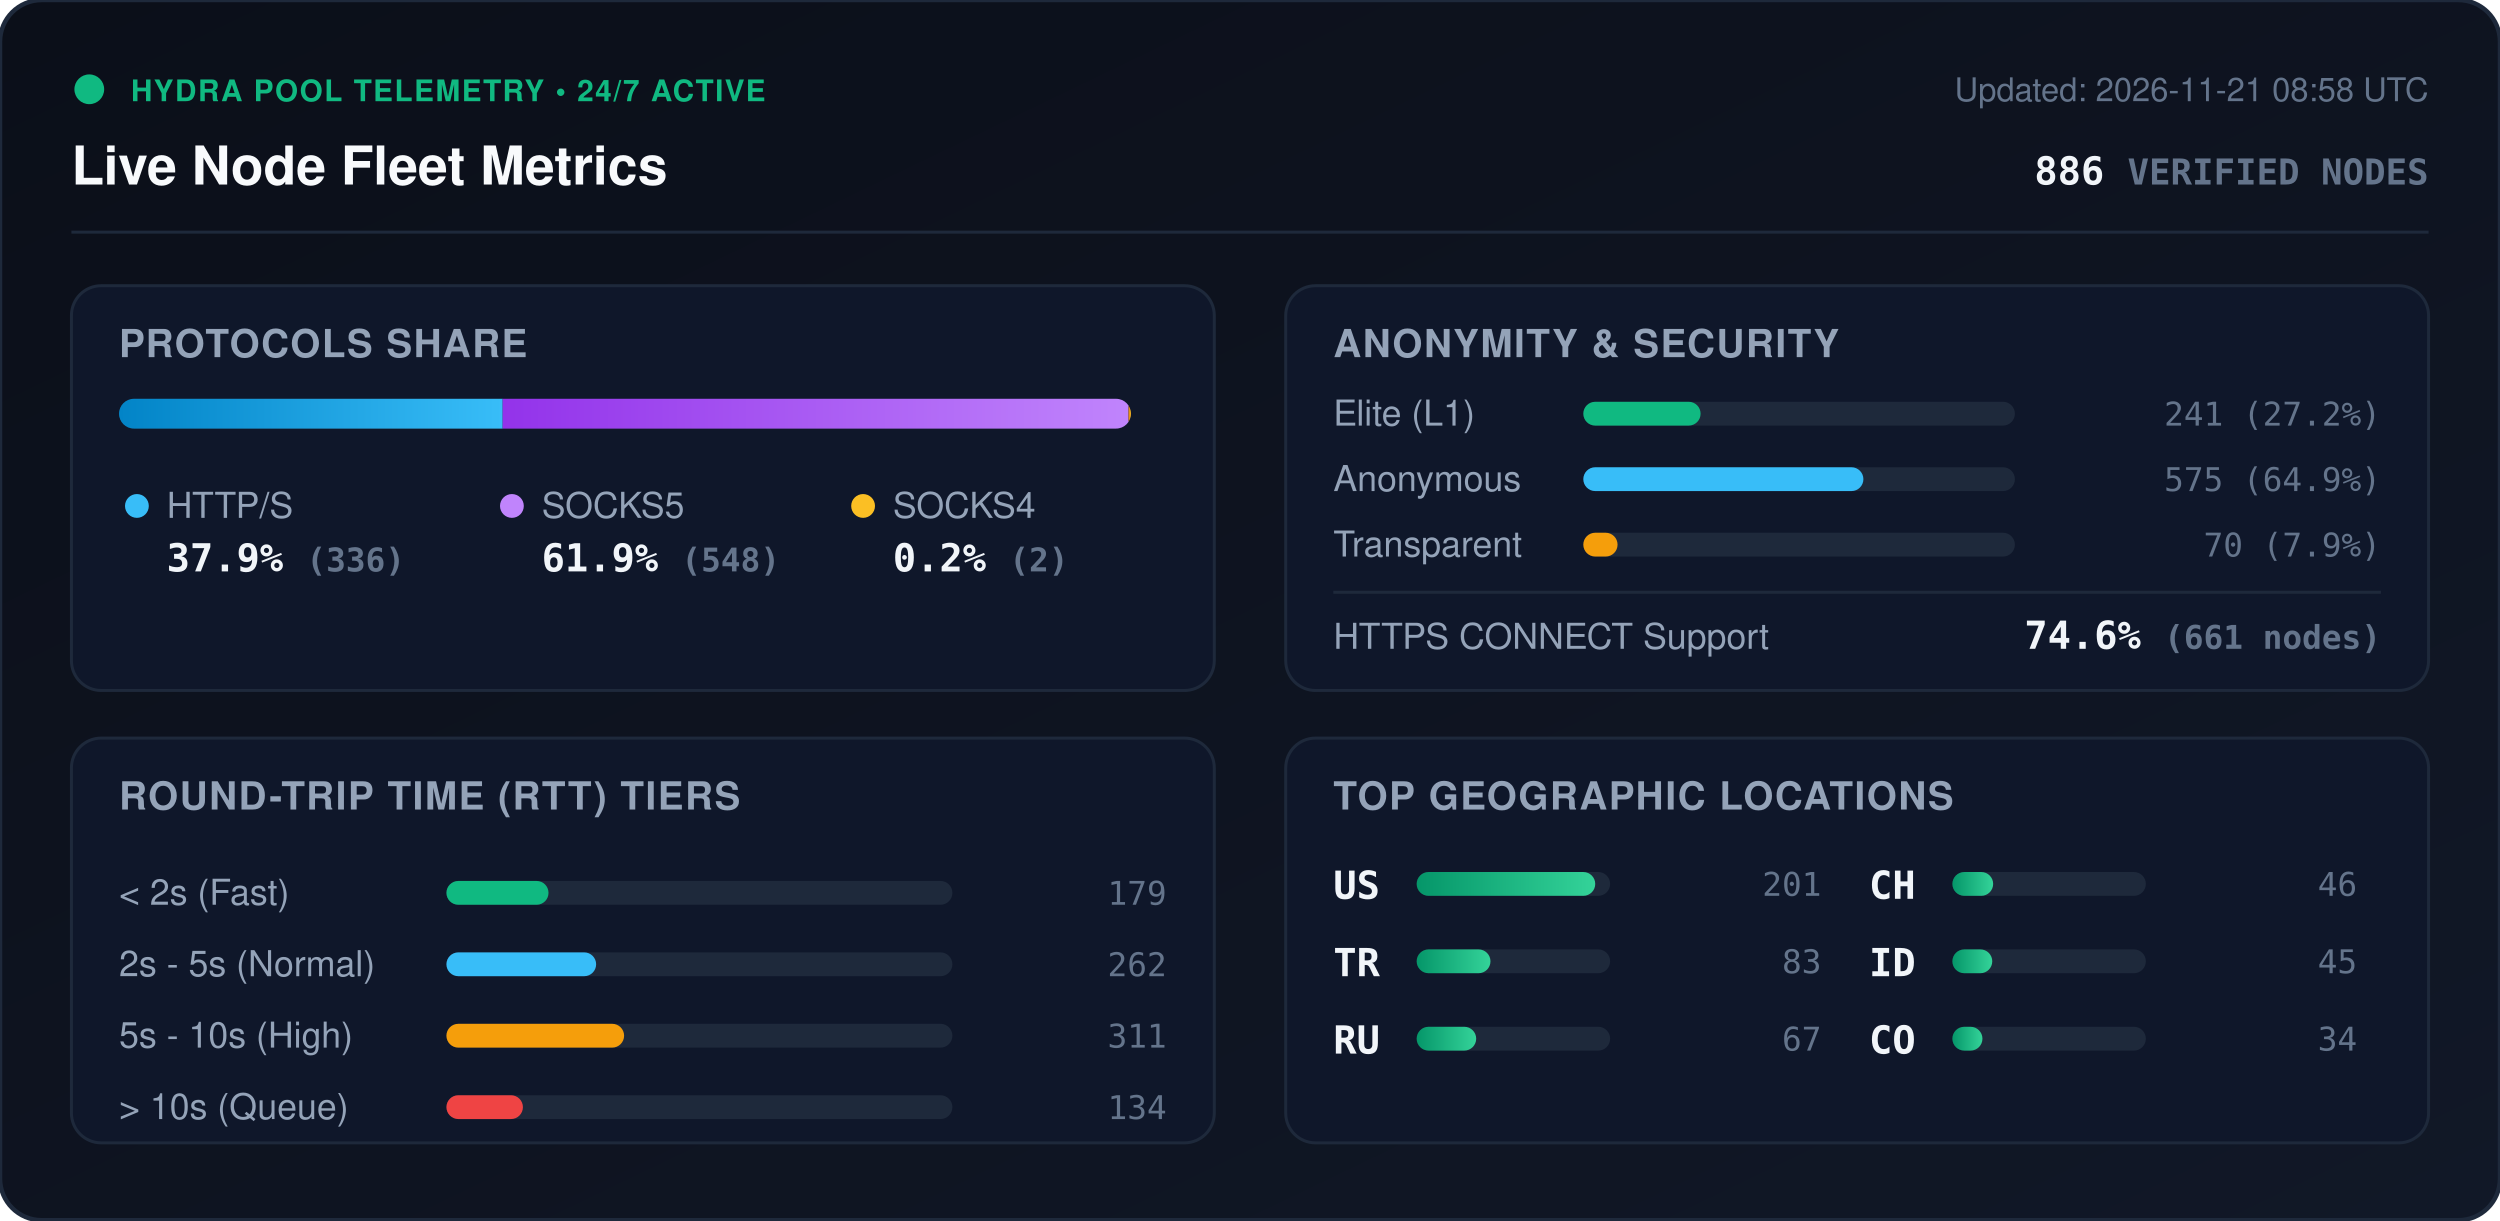
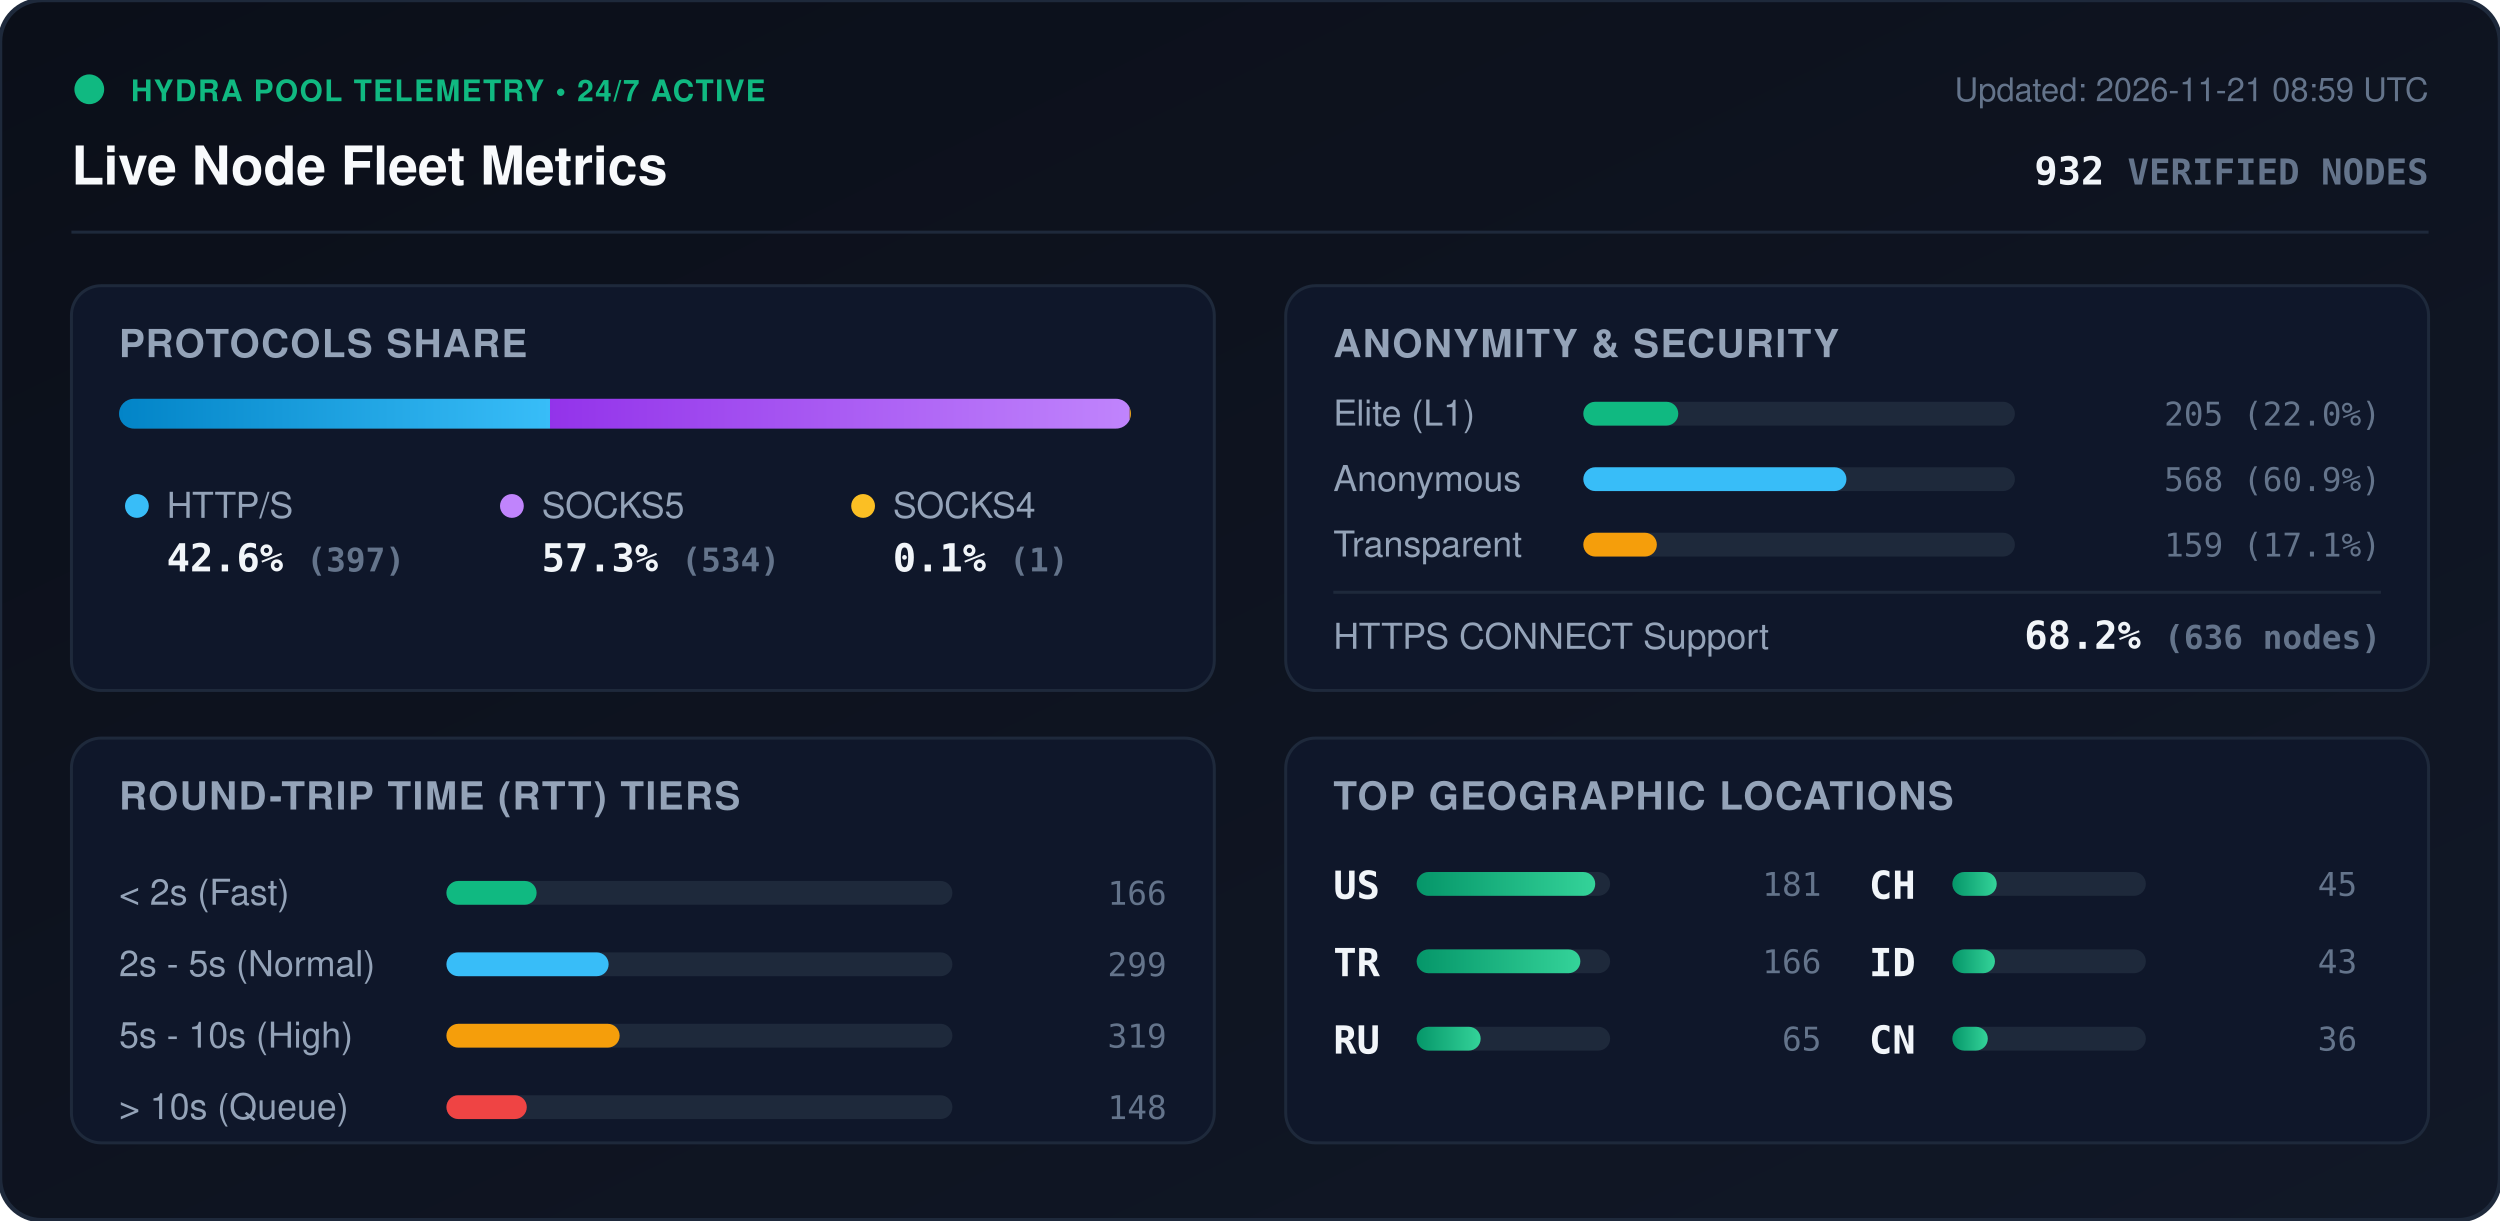
<svg xmlns="http://www.w3.org/2000/svg" viewBox="0 0 840 410" width="840" height="410" style="max-width: 100%; height: auto;">
  <defs>
    <linearGradient id="bg" x1="0%" y1="0%" x2="100%" y2="100%">
      <stop offset="0%" stop-color="#0b0f19" />
      <stop offset="100%" stop-color="#111827" />
    </linearGradient>
    <linearGradient id="bar-http" x1="0%" y1="0%" x2="100%" y2="0%">
      <stop offset="0%" stop-color="#0284c7" />
      <stop offset="100%" stop-color="#38bdf8" />
    </linearGradient>
    <linearGradient id="bar-socks5" x1="0%" y1="0%" x2="100%" y2="0%">
      <stop offset="0%" stop-color="#9333ea" />
      <stop offset="100%" stop-color="#c084fc" />
    </linearGradient>
    <linearGradient id="bar-socks4" x1="0%" y1="0%" x2="100%" y2="0%">
      <stop offset="0%" stop-color="#d97706" />
      <stop offset="100%" stop-color="#fbbf24" />
    </linearGradient>
    <linearGradient id="bar-green" x1="0%" y1="0%" x2="100%" y2="0%">
      <stop offset="0%" stop-color="#059669" />
      <stop offset="100%" stop-color="#34d399" />
    </linearGradient>
    <clipPath id="prog-track-clip">
      <rect width="340.0" height="10" rx="5" />
    </clipPath>
    <style>
      .title { font: 700 18px -apple-system, BlinkMacSystemFont, 'Segoe UI', Helvetica, Arial, sans-serif; fill: #f8fafc; }
      .sub { font: 500 11px -apple-system, BlinkMacSystemFont, 'Segoe UI', Helvetica, Arial, sans-serif; fill: #64748b; }
      .section-hdr { font: 600 13px -apple-system, BlinkMacSystemFont, 'Segoe UI', Helvetica, Arial, sans-serif; fill: #94a3b8; letter-spacing: 0.5px; }
      .metric-val { font: 700 13px -apple-system, BlinkMacSystemFont, 'Segoe UI', Helvetica, Arial, sans-serif; fill: #f1f5f9; }
      .metric-lbl { font: 500 12px -apple-system, BlinkMacSystemFont, 'Segoe UI', Helvetica, Arial, sans-serif; fill: #94a3b8; }
      .badge-txt { font: 700 10px -apple-system, BlinkMacSystemFont, 'Segoe UI', Helvetica, Arial, sans-serif; fill: #10b981; letter-spacing: 0.5px; }
      .mono { font-family: ui-monospace, SFMono-Regular, Menlo, Monaco, Consolas, monospace; }
      .pulse { animation: beacon 2s infinite ease-in-out; }
      @keyframes beacon { 0%, 100% { opacity: 1; } 50% { opacity: 0.35; } }
    </style>
  </defs>
  <rect width="840" height="410" rx="14" fill="url(#bg)" stroke="#1e293b" stroke-width="1.5" />
  <g transform="translate(24, 24)">
    <circle cx="6" cy="6" r="5" fill="#10b981" class="pulse" />
    <text x="20" y="10" class="badge-txt">HYDRA POOL TELEMETRY • 24/7 ACTIVE</text>
    <text x="0" y="38" class="title">Live Node Fleet Metrics</text>
-     <text x="792" y="10" text-anchor="end" class="sub">Updated: 2026-11-21 08:58 UTC</text>
-     <text x="792" y="38" text-anchor="end" class="metric-val mono" fill="#38bdf8">886 <tspan font-size="12" fill="#64748b">VERIFIED NODES</tspan>
+     <text x="792" y="10" text-anchor="end" class="sub">Updated: 2026-11-21 08:59 UTC</text>
+     <text x="792" y="38" text-anchor="end" class="metric-val mono" fill="#38bdf8">932 <tspan font-size="12" fill="#64748b">VERIFIED NODES</tspan>
    </text>
  </g>
  <line x1="24" y1="78" x2="816" y2="78" stroke="#1e293b" stroke-width="1" />
  <g transform="translate(24, 96)">
    <rect width="384" height="136" rx="10" fill="#0f172a" stroke="#1e293b" />
    <text x="16" y="24" class="section-hdr">PROTOCOLS SHARE</text>
    <g transform="translate(16, 38)">
      <rect width="340.0" height="10" rx="5" fill="#1e293b" />
      <g clip-path="url(#prog-track-clip)">
-         <rect x="0" width="128.9" height="10" fill="url(#bar-http)" />
-         <rect x="128.9" width="210.3" height="10" fill="url(#bar-socks5)" />
-         <rect x="339.2" width="0.8" height="10" fill="url(#bar-socks4)" />
+         <rect x="0" width="144.8" height="10" fill="url(#bar-http)" />
+         <rect x="144.8" width="194.8" height="10" fill="url(#bar-socks5)" />
+         <rect x="339.6" width="0.4" height="10" fill="url(#bar-socks4)" />
      </g>
    </g>
    <g transform="translate(16, 68)">
      <circle cx="6" cy="6" r="4" fill="#38bdf8" />
      <text x="16" y="10" class="metric-lbl">HTTP/S</text>
-       <text x="16" y="28" class="metric-val mono">37.9% <tspan font-size="11" fill="#64748b">(336)</tspan>
+       <text x="16" y="28" class="metric-val mono">42.6% <tspan font-size="11" fill="#64748b">(397)</tspan>
      </text>
      <circle cx="132" cy="6" r="4" fill="#c084fc" />
      <text x="142" y="10" class="metric-lbl">SOCKS5</text>
-       <text x="142" y="28" class="metric-val mono">61.9% <tspan font-size="11" fill="#64748b">(548)</tspan>
+       <text x="142" y="28" class="metric-val mono">57.3% <tspan font-size="11" fill="#64748b">(534)</tspan>
      </text>
      <circle cx="250" cy="6" r="4" fill="#fbbf24" />
      <text x="260" y="10" class="metric-lbl">SOCKS4</text>
-       <text x="260" y="28" class="metric-val mono">0.2% <tspan font-size="11" fill="#64748b">(2)</tspan>
+       <text x="260" y="28" class="metric-val mono">0.1% <tspan font-size="11" fill="#64748b">(1)</tspan>
      </text>
    </g>
  </g>
  <g transform="translate(432, 96)">
    <rect width="384" height="136" rx="10" fill="#0f172a" stroke="#1e293b" />
    <text x="16" y="24" class="section-hdr">ANONYMITY &amp; SECURITY</text>
    <text x="16" y="47" class="metric-lbl">Elite (L1)</text>
    <rect x="100" y="39" width="145.0" height="8" rx="4" fill="#1e293b" />
-     <rect x="100" y="39" width="39.4" height="8" rx="4" fill="#10b981" />
-     <text x="368" y="47" text-anchor="end" class="mono sub" fill="#e2e8f0">241 (27.2%)</text>
+     <rect x="100" y="39" width="31.9" height="8" rx="4" fill="#10b981" />
+     <text x="368" y="47" text-anchor="end" class="mono sub" fill="#e2e8f0">205 (22.0%)</text>
    <text x="16" y="69" class="metric-lbl">Anonymous</text>
    <rect x="100" y="61" width="145.0" height="8" rx="4" fill="#1e293b" />
-     <rect x="100" y="61" width="94.1" height="8" rx="4" fill="#38bdf8" />
-     <text x="368" y="69" text-anchor="end" class="mono sub" fill="#e2e8f0">575 (64.9%)</text>
+     <rect x="100" y="61" width="88.4" height="8" rx="4" fill="#38bdf8" />
+     <text x="368" y="69" text-anchor="end" class="mono sub" fill="#e2e8f0">568 (60.9%)</text>
    <text x="16" y="91" class="metric-lbl">Transparent</text>
    <rect x="100" y="83" width="145.0" height="8" rx="4" fill="#1e293b" />
-     <rect x="100" y="83" width="11.5" height="8" rx="4" fill="#f59e0b" />
-     <text x="368" y="91" text-anchor="end" class="mono sub" fill="#e2e8f0">70 (7.9%)</text>
+     <rect x="100" y="83" width="24.7" height="8" rx="4" fill="#f59e0b" />
+     <text x="368" y="91" text-anchor="end" class="mono sub" fill="#e2e8f0">159 (17.1%)</text>
    <line x1="16" y1="103" x2="368" y2="103" stroke="#1e293b" stroke-width="1" />
    <text x="16" y="122" class="metric-lbl">HTTPS CONNECT Support</text>
-     <text x="368" y="122" text-anchor="end" class="metric-val mono" fill="#34d399">74.6% <tspan font-size="11" fill="#64748b">(661 nodes)</tspan>
+     <text x="368" y="122" text-anchor="end" class="metric-val mono" fill="#34d399">68.2% <tspan font-size="11" fill="#64748b">(636 nodes)</tspan>
    </text>
  </g>
  <g transform="translate(24, 248)">
    <rect width="384" height="136" rx="10" fill="#0f172a" stroke="#1e293b" />
    <text x="16" y="24" class="section-hdr">ROUND-TRIP TIME (RTT) TIERS</text>
    <g transform="translate(16, 42)">
      <text x="0" y="14" class="metric-lbl">&lt; 2s (Fast)</text>
      <rect x="110" y="6" width="170" height="8" rx="4" fill="#1e293b" />
-       <rect x="110" y="6" width="34.3" height="8" rx="4" fill="#10b981" />
-       <text x="352" y="14" text-anchor="end" class="mono sub">179</text>
+       <rect x="110" y="6" width="30.3" height="8" rx="4" fill="#10b981" />
+       <text x="352" y="14" text-anchor="end" class="mono sub">166</text>
      <text x="0" y="38" class="metric-lbl">2s - 5s (Normal)</text>
      <rect x="110" y="30" width="170" height="8" rx="4" fill="#1e293b" />
-       <rect x="110" y="30" width="50.3" height="8" rx="4" fill="#38bdf8" />
-       <text x="352" y="38" text-anchor="end" class="mono sub">262</text>
+       <rect x="110" y="30" width="54.5" height="8" rx="4" fill="#38bdf8" />
+       <text x="352" y="38" text-anchor="end" class="mono sub">299</text>
      <text x="0" y="62" class="metric-lbl">5s - 10s (High)</text>
      <rect x="110" y="54" width="170" height="8" rx="4" fill="#1e293b" />
-       <rect x="110" y="54" width="59.7" height="8" rx="4" fill="#f59e0b" />
-       <text x="352" y="62" text-anchor="end" class="mono sub">311</text>
+       <rect x="110" y="54" width="58.2" height="8" rx="4" fill="#f59e0b" />
+       <text x="352" y="62" text-anchor="end" class="mono sub">319</text>
      <text x="0" y="86" class="metric-lbl">&gt; 10s (Queue)</text>
      <rect x="110" y="78" width="170" height="8" rx="4" fill="#1e293b" />
-       <rect x="110" y="78" width="25.7" height="8" rx="4" fill="#ef4444" />
-       <text x="352" y="86" text-anchor="end" class="mono sub">134</text>
+       <rect x="110" y="78" width="27.0" height="8" rx="4" fill="#ef4444" />
+       <text x="352" y="86" text-anchor="end" class="mono sub">148</text>
    </g>
  </g>
  <g transform="translate(432, 248)">
    <rect width="384" height="136" rx="10" fill="#0f172a" stroke="#1e293b" />
    <text x="16" y="24" class="section-hdr">TOP GEOGRAPHIC LOCATIONS</text>
    <g transform="translate(16, 42)">
      <g transform="translate(0, 0)">
        <text x="0" y="12" class="mono metric-val" font-size="12">US</text>
        <rect x="28" y="3" width="65" height="8" rx="4" fill="#1e293b" />
        <rect x="28" y="3" width="60.0" height="8" rx="4" fill="url(#bar-green)" />
-         <text x="164" y="11" text-anchor="end" class="mono sub">201</text>
+         <text x="164" y="11" text-anchor="end" class="mono sub">181</text>
      </g>
      <g transform="translate(0, 26)">
        <text x="0" y="12" class="mono metric-val" font-size="12">TR</text>
        <rect x="28" y="3" width="65" height="8" rx="4" fill="#1e293b" />
-         <rect x="28" y="3" width="24.8" height="8" rx="4" fill="url(#bar-green)" />
-         <text x="164" y="11" text-anchor="end" class="mono sub">83</text>
+         <rect x="28" y="3" width="55.0" height="8" rx="4" fill="url(#bar-green)" />
+         <text x="164" y="11" text-anchor="end" class="mono sub">166</text>
      </g>
      <g transform="translate(0, 52)">
        <text x="0" y="12" class="mono metric-val" font-size="12">RU</text>
        <rect x="28" y="3" width="65" height="8" rx="4" fill="#1e293b" />
-         <rect x="28" y="3" width="20.0" height="8" rx="4" fill="url(#bar-green)" />
-         <text x="164" y="11" text-anchor="end" class="mono sub">67</text>
+         <rect x="28" y="3" width="21.5" height="8" rx="4" fill="url(#bar-green)" />
+         <text x="164" y="11" text-anchor="end" class="mono sub">65</text>
      </g>
      <g transform="translate(180, 0)">
        <text x="0" y="12" class="mono metric-val" font-size="12">CH</text>
        <rect x="28" y="3" width="65" height="8" rx="4" fill="#1e293b" />
-         <rect x="28" y="3" width="13.7" height="8" rx="4" fill="url(#bar-green)" />
-         <text x="164" y="11" text-anchor="end" class="mono sub">46</text>
+         <rect x="28" y="3" width="14.9" height="8" rx="4" fill="url(#bar-green)" />
+         <text x="164" y="11" text-anchor="end" class="mono sub">45</text>
      </g>
      <g transform="translate(180, 26)">
        <text x="0" y="12" class="mono metric-val" font-size="12">ID</text>
        <rect x="28" y="3" width="65" height="8" rx="4" fill="#1e293b" />
-         <rect x="28" y="3" width="13.4" height="8" rx="4" fill="url(#bar-green)" />
-         <text x="164" y="11" text-anchor="end" class="mono sub">45</text>
+         <rect x="28" y="3" width="14.3" height="8" rx="4" fill="url(#bar-green)" />
+         <text x="164" y="11" text-anchor="end" class="mono sub">43</text>
      </g>
      <g transform="translate(180, 52)">
-         <text x="0" y="12" class="mono metric-val" font-size="12">CO</text>
+         <text x="0" y="12" class="mono metric-val" font-size="12">CN</text>
        <rect x="28" y="3" width="65" height="8" rx="4" fill="#1e293b" />
-         <rect x="28" y="3" width="10.1" height="8" rx="4" fill="url(#bar-green)" />
-         <text x="164" y="11" text-anchor="end" class="mono sub">34</text>
+         <rect x="28" y="3" width="11.9" height="8" rx="4" fill="url(#bar-green)" />
+         <text x="164" y="11" text-anchor="end" class="mono sub">36</text>
      </g>
    </g>
  </g>
</svg>
